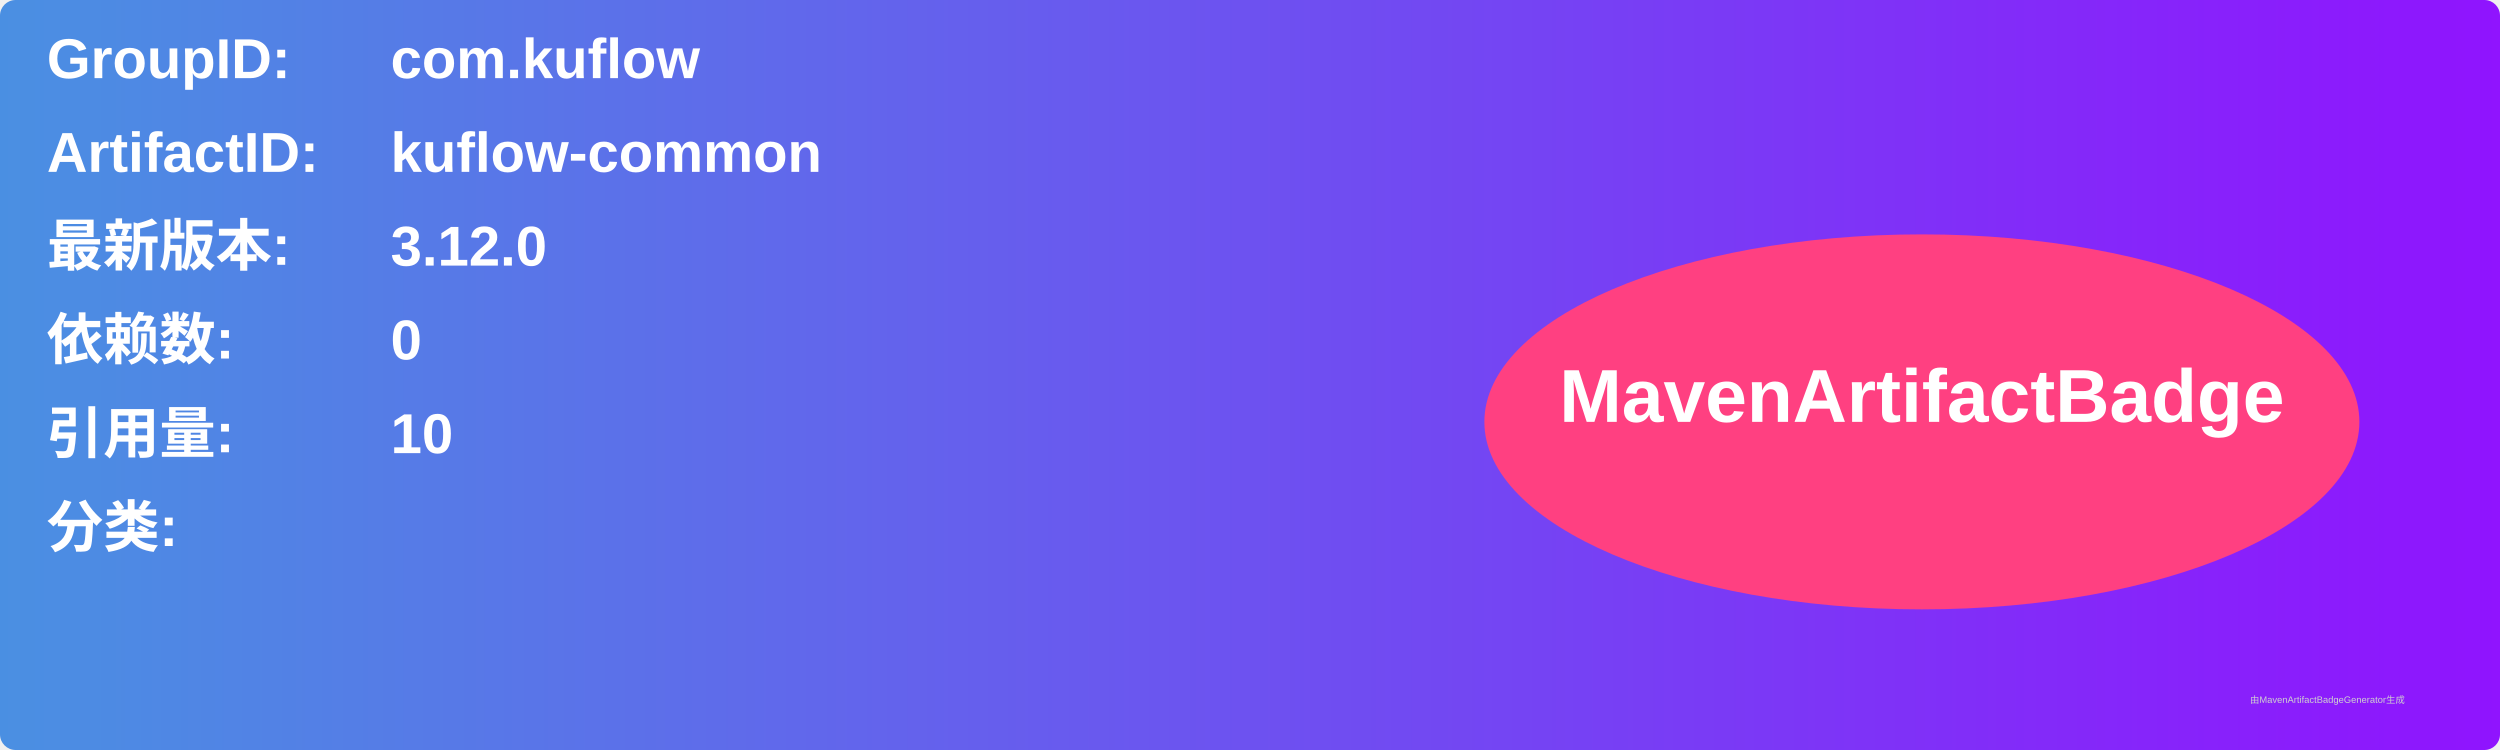
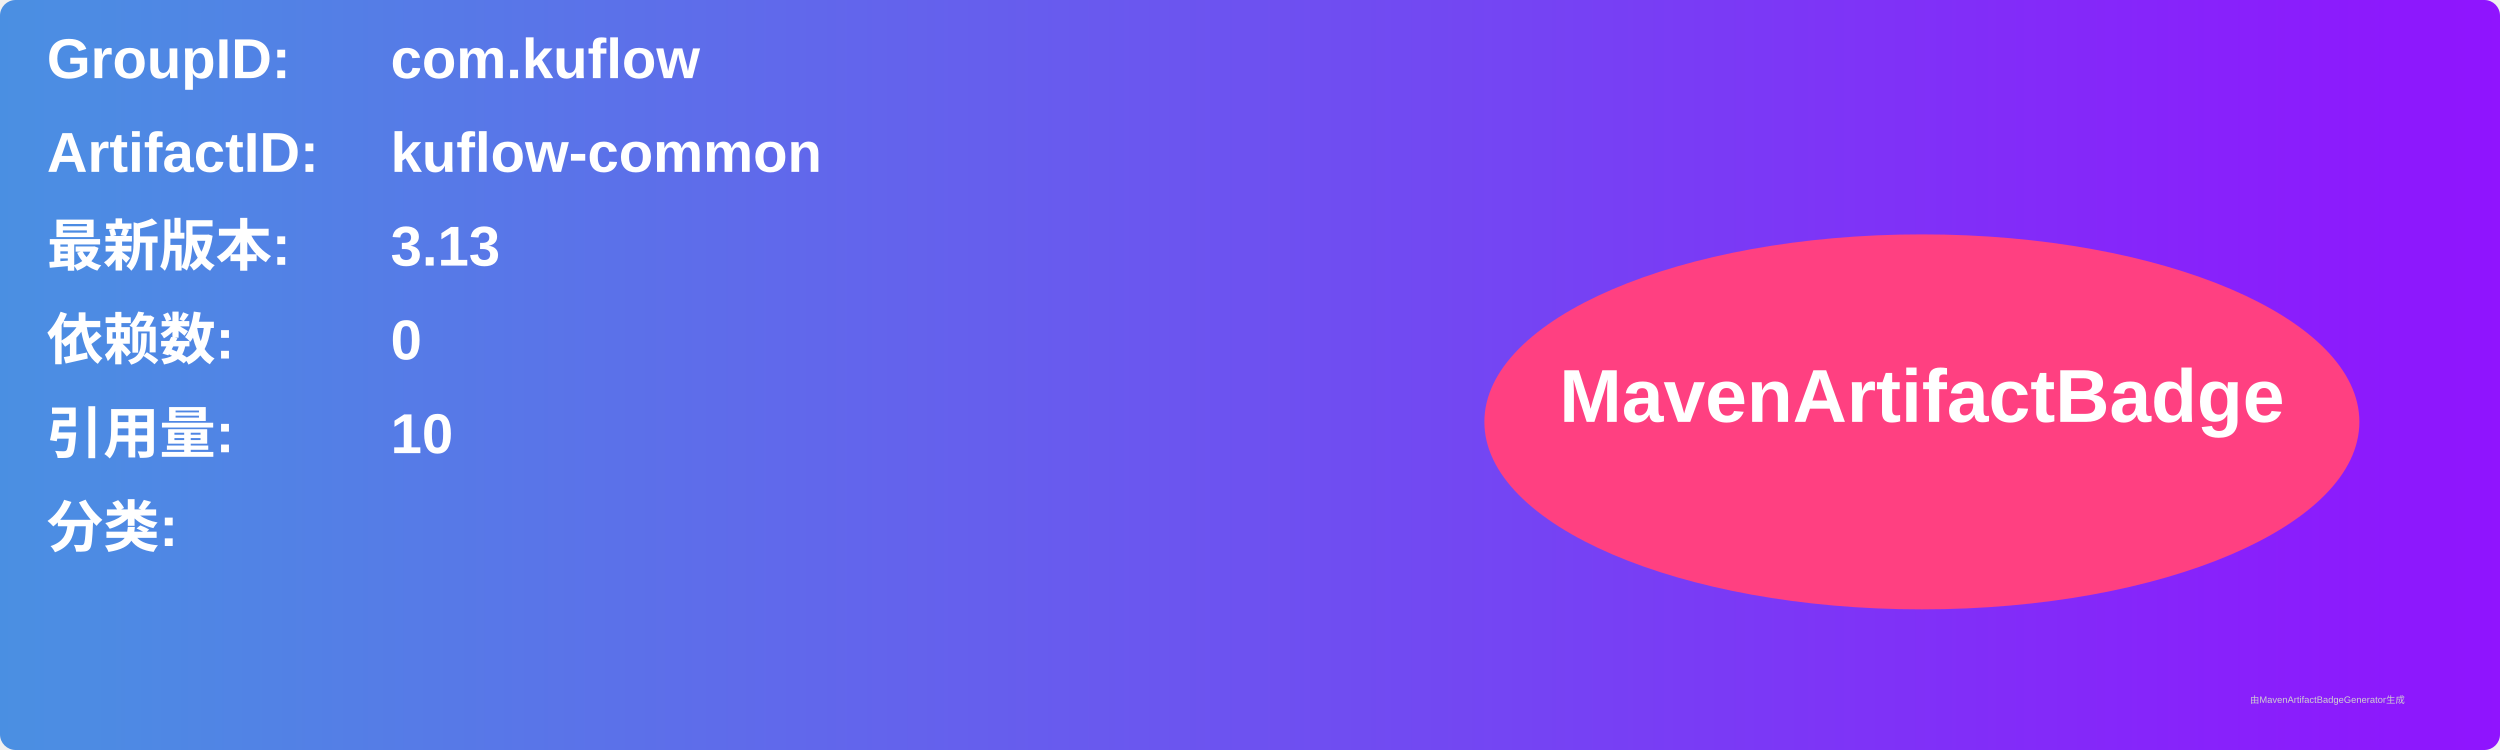
<svg xmlns="http://www.w3.org/2000/svg" width="800" height="240" viewBox="0 0 800 240">
  <linearGradient id="grad" x1="0%" y1="0%" x2="100%" y2="0%">
    <stop offset="0%" stop-color="#4a90e2" />
    <stop offset="100%" stop-color="#9013fe" />
  </linearGradient>
  <rect width="100%" height="100%" rx="5" ry="5" fill="url(#grad)" />
  <g transform="translate(15, 15)">
    <text x="0" y="10" font-family="Arial" font-size="18" fill="white" font-weight="bold" width="260">GroupID:</text>
    <text x="110" y="10" font-family="Arial" font-size="18" fill="white" font-weight="bold" width="460">com.kuflow</text>
    <text x="0" y="40" font-family="Arial" font-size="18" fill="white" font-weight="bold" width="260">ArtifactID:</text>
    <text x="110" y="40" font-family="Arial" font-size="18" fill="white" font-weight="bold" width="460">kuflow-common</text>
    <text x="0" y="70" font-family="Arial" font-size="18" fill="white" font-weight="bold">最新版本:</text>
    <text x="110" y="70" font-family="Arial" font-size="18" fill="white" font-weight="bold">
-       <tspan font-weight="bold">3.12.0</tspan>
+       <tspan font-weight="bold">3.13</tspan>
    </text>
    <text x="0" y="100" font-family="Arial" font-size="18" fill="white" font-weight="bold">依赖数: </text>
    <text x="110" y="100" font-family="Arial" font-size="18" fill="white">
      <tspan font-weight="bold">0</tspan>
    </text>
    <text x="0" y="130" font-family="Arial" font-size="18" fill="white" font-weight="bold">引用量: </text>
    <text x="110" y="130" font-family="Arial" font-size="18" fill="white">
      <tspan font-weight="bold">10</tspan>
    </text>
    <text x="0" y="160" font-family="Arial" font-size="18" fill="white" font-weight="bold">分类:</text>
    <text x="10" y="190" font-family="Arial" font-size="10" fill="white">
      <tspan font-weight="bold" />
    </text>
    <ellipse cx="600" cy="120" rx="140" ry="60" fill="#ff4081" />
    <text x="600" y="120" text-anchor="middle" font-family="Arial" font-size="24" fill="white" font-weight="bold">MavenArtifactBadge</text>
  </g>
  <text x="720" y="225" font-family="Arial" font-size="3" fill="#d0d0d0">由MavenArtifactBadgeGenerator生成</text>
</svg>
